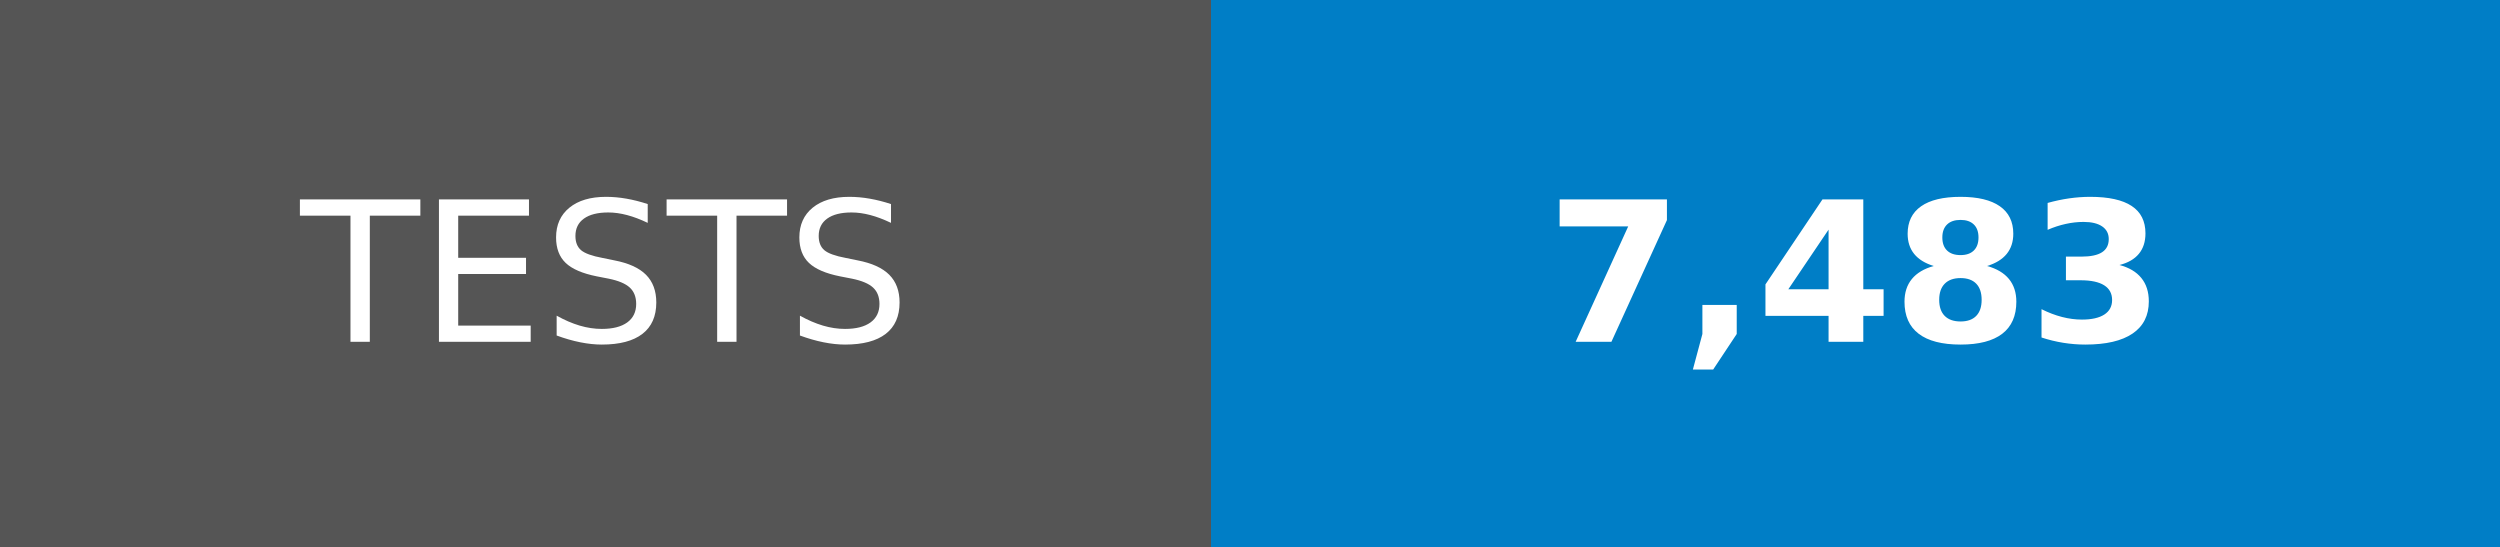
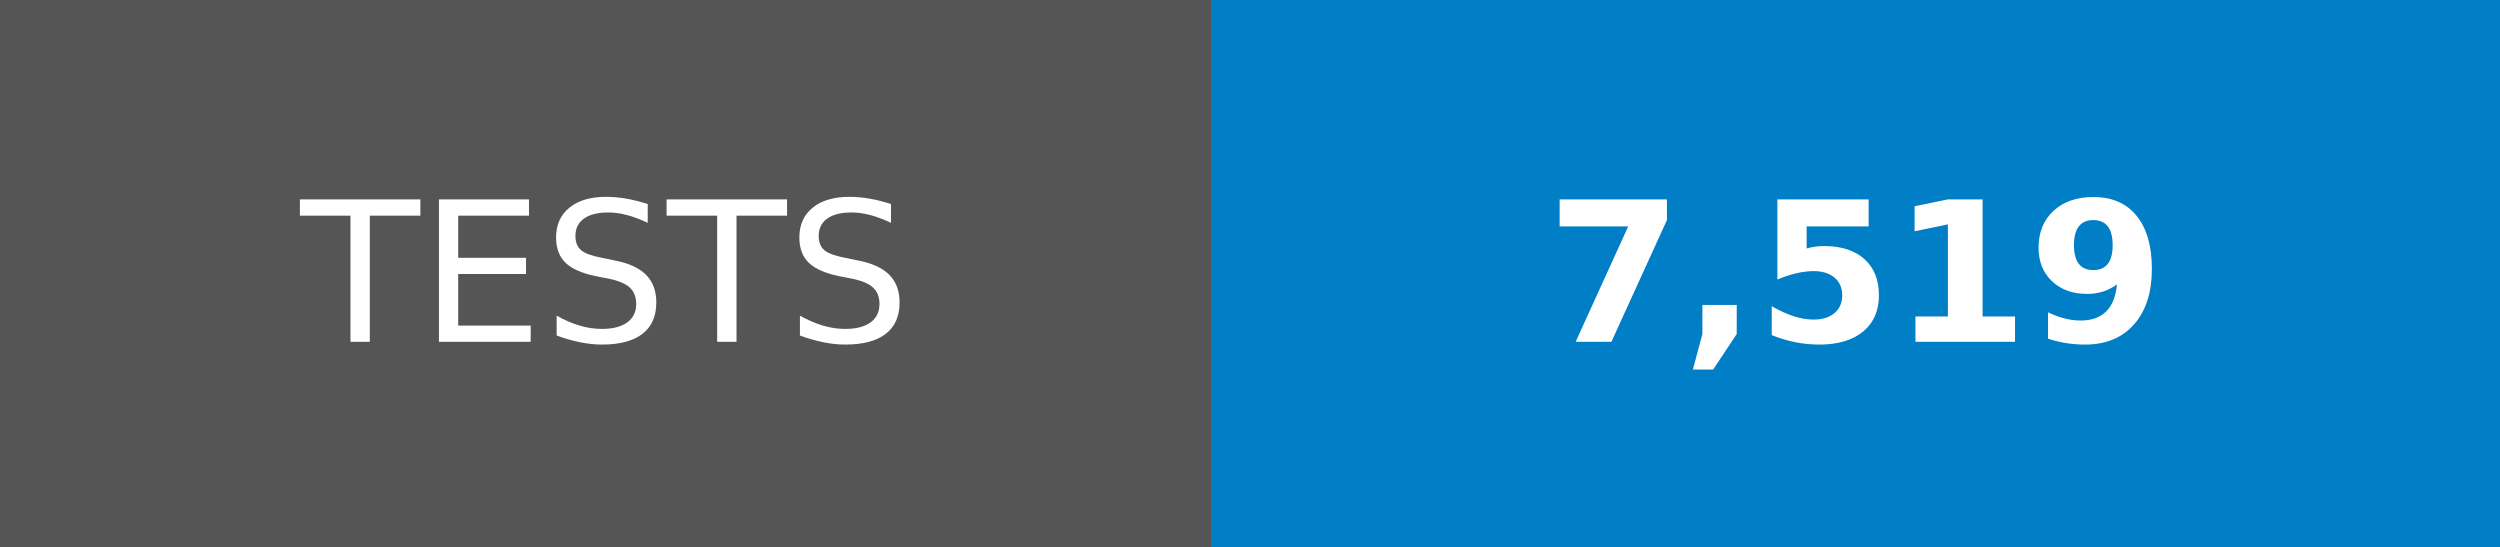
- <svg xmlns="http://www.w3.org/2000/svg" width="128" height="28" role="img" aria-label="TESTS: 7,483">
+ <svg xmlns="http://www.w3.org/2000/svg" width="128" height="28" role="img" aria-label="TESTS: 7,519">
  <g shape-rendering="crispEdges">
    <rect width="62" height="28" fill="#555" />
    <rect x="62" width="66" height="28" fill="#007ec6" />
  </g>
  <g fill="#fff" text-anchor="middle" font-family="Verdana,Geneva,DejaVu Sans,sans-serif" text-rendering="geometricPrecision" font-size="100">
    <text transform="scale(.1)" x="310" y="175">TESTS</text>
-     <text transform="scale(.1)" x="950" y="175" font-weight="bold">7,483</text>
+     <text transform="scale(.1)" x="950" y="175" font-weight="bold">7,519</text>
  </g>
</svg>
